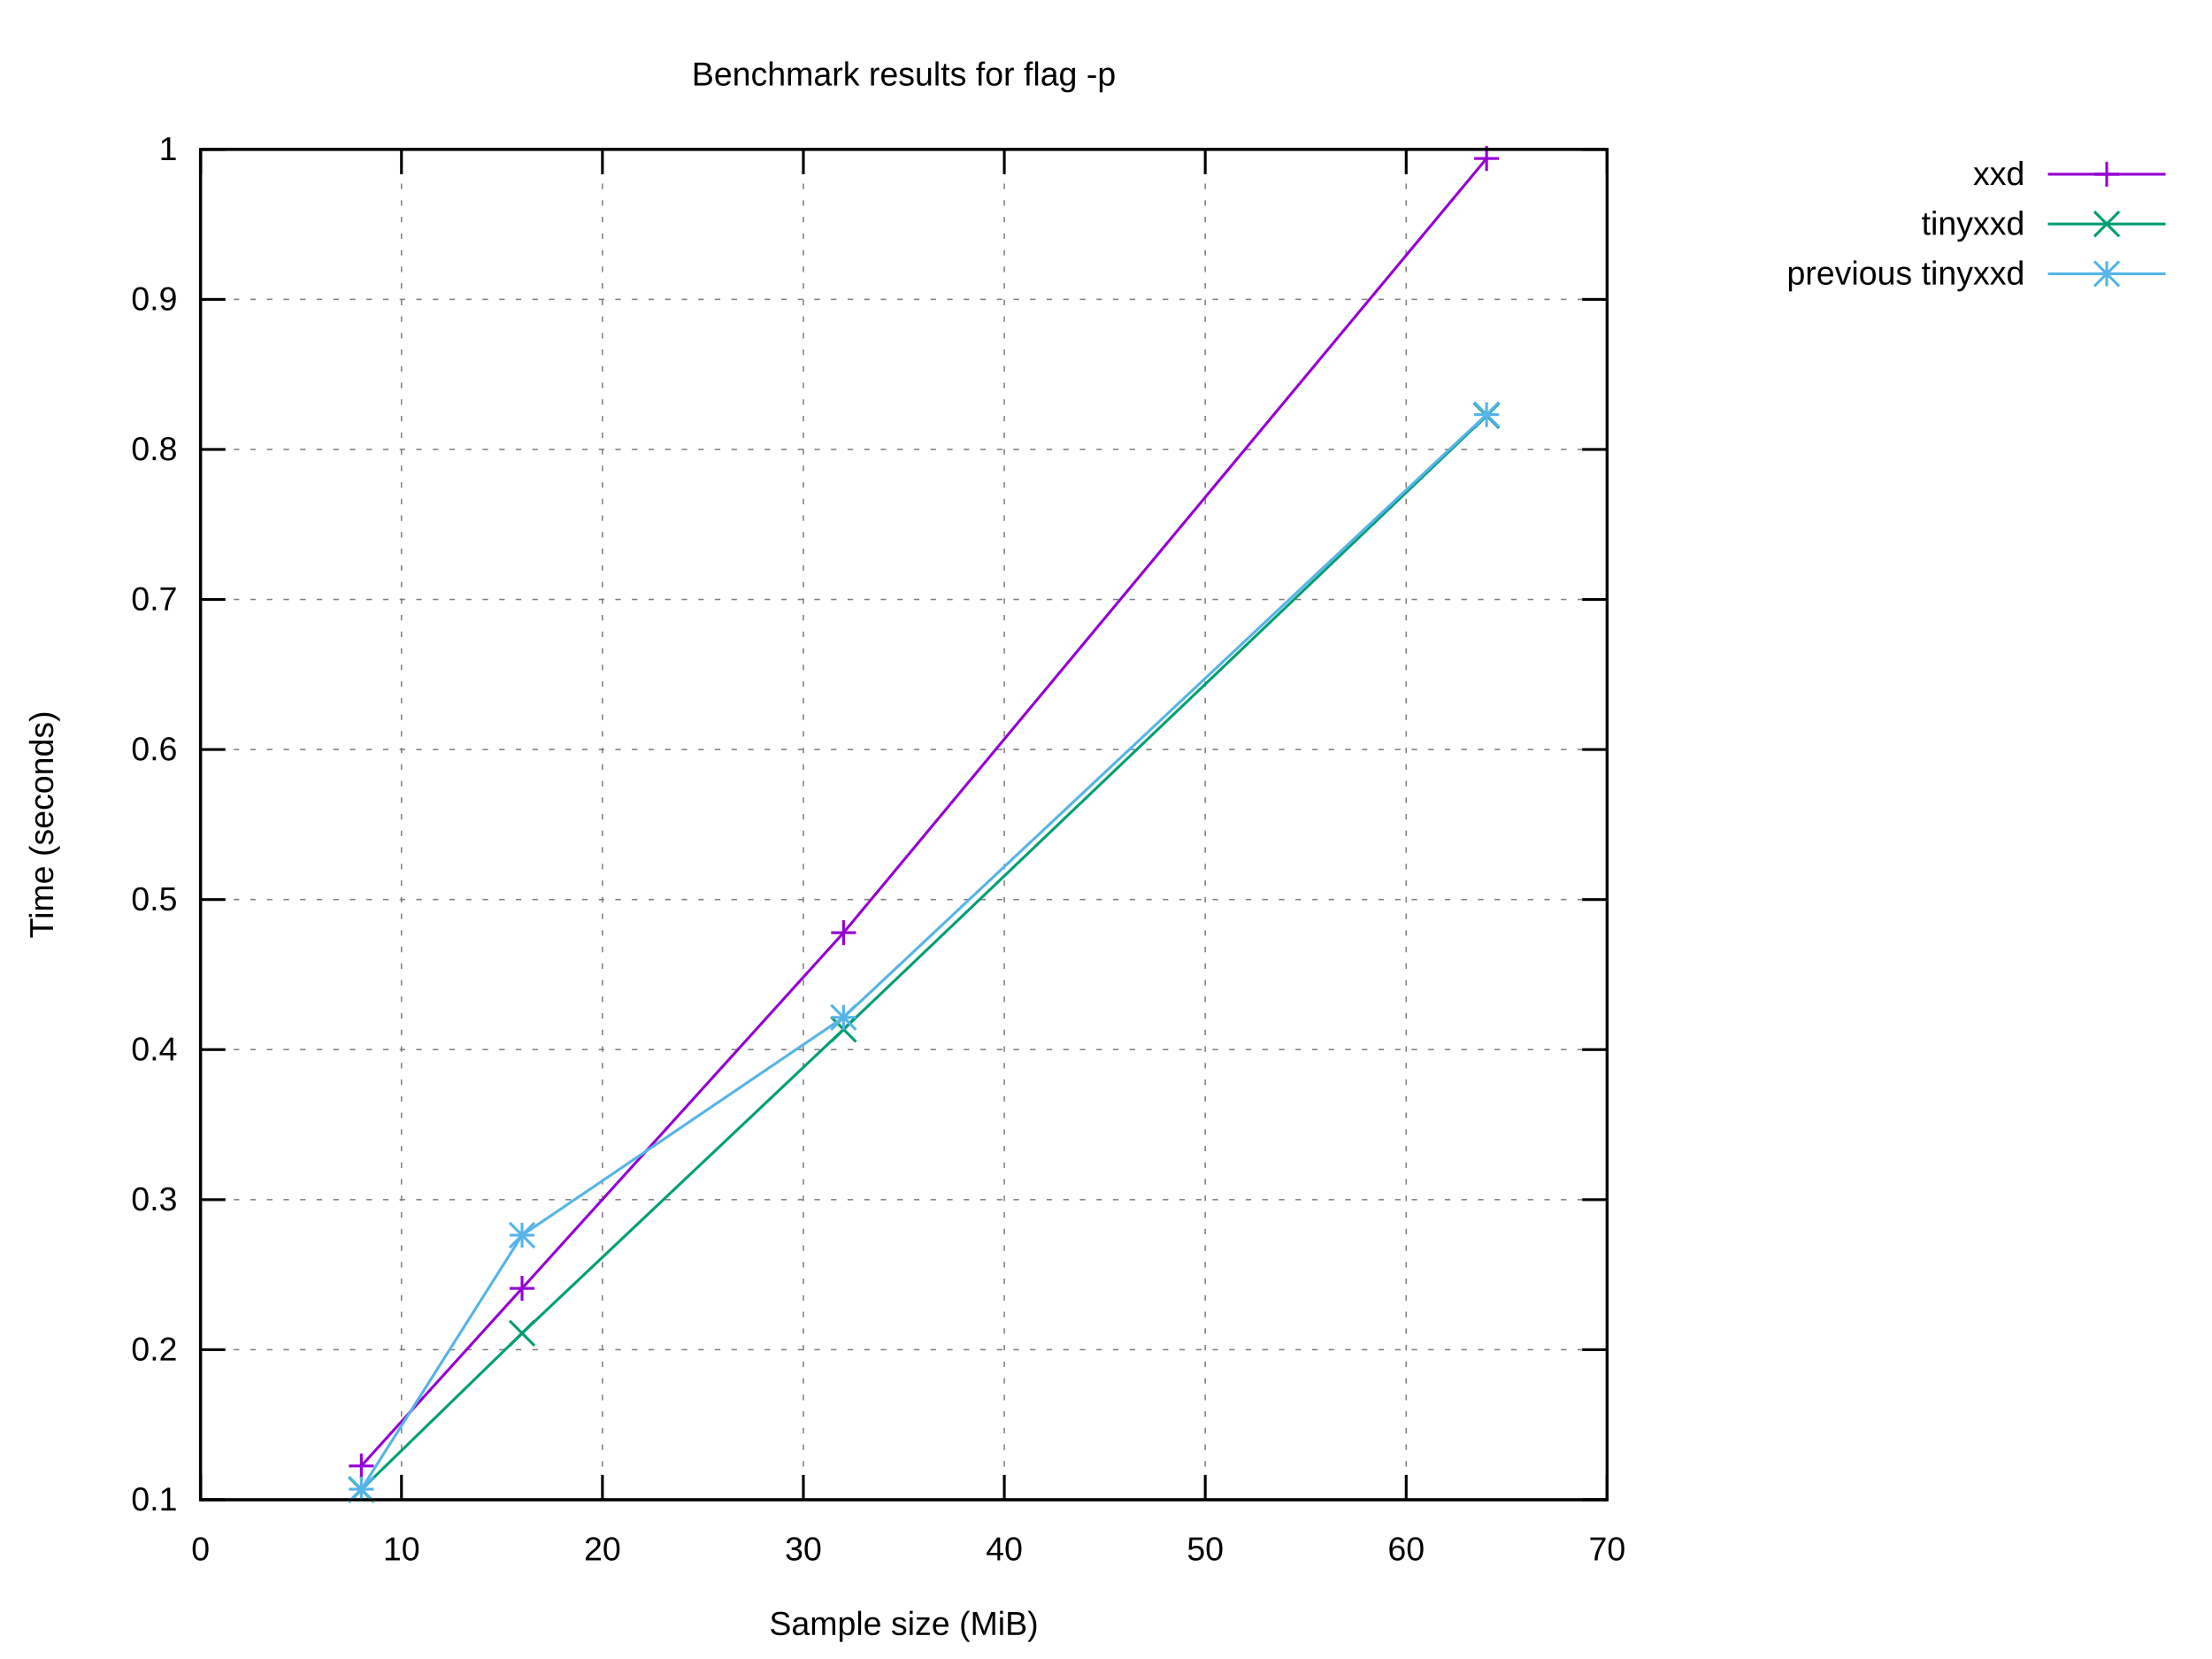
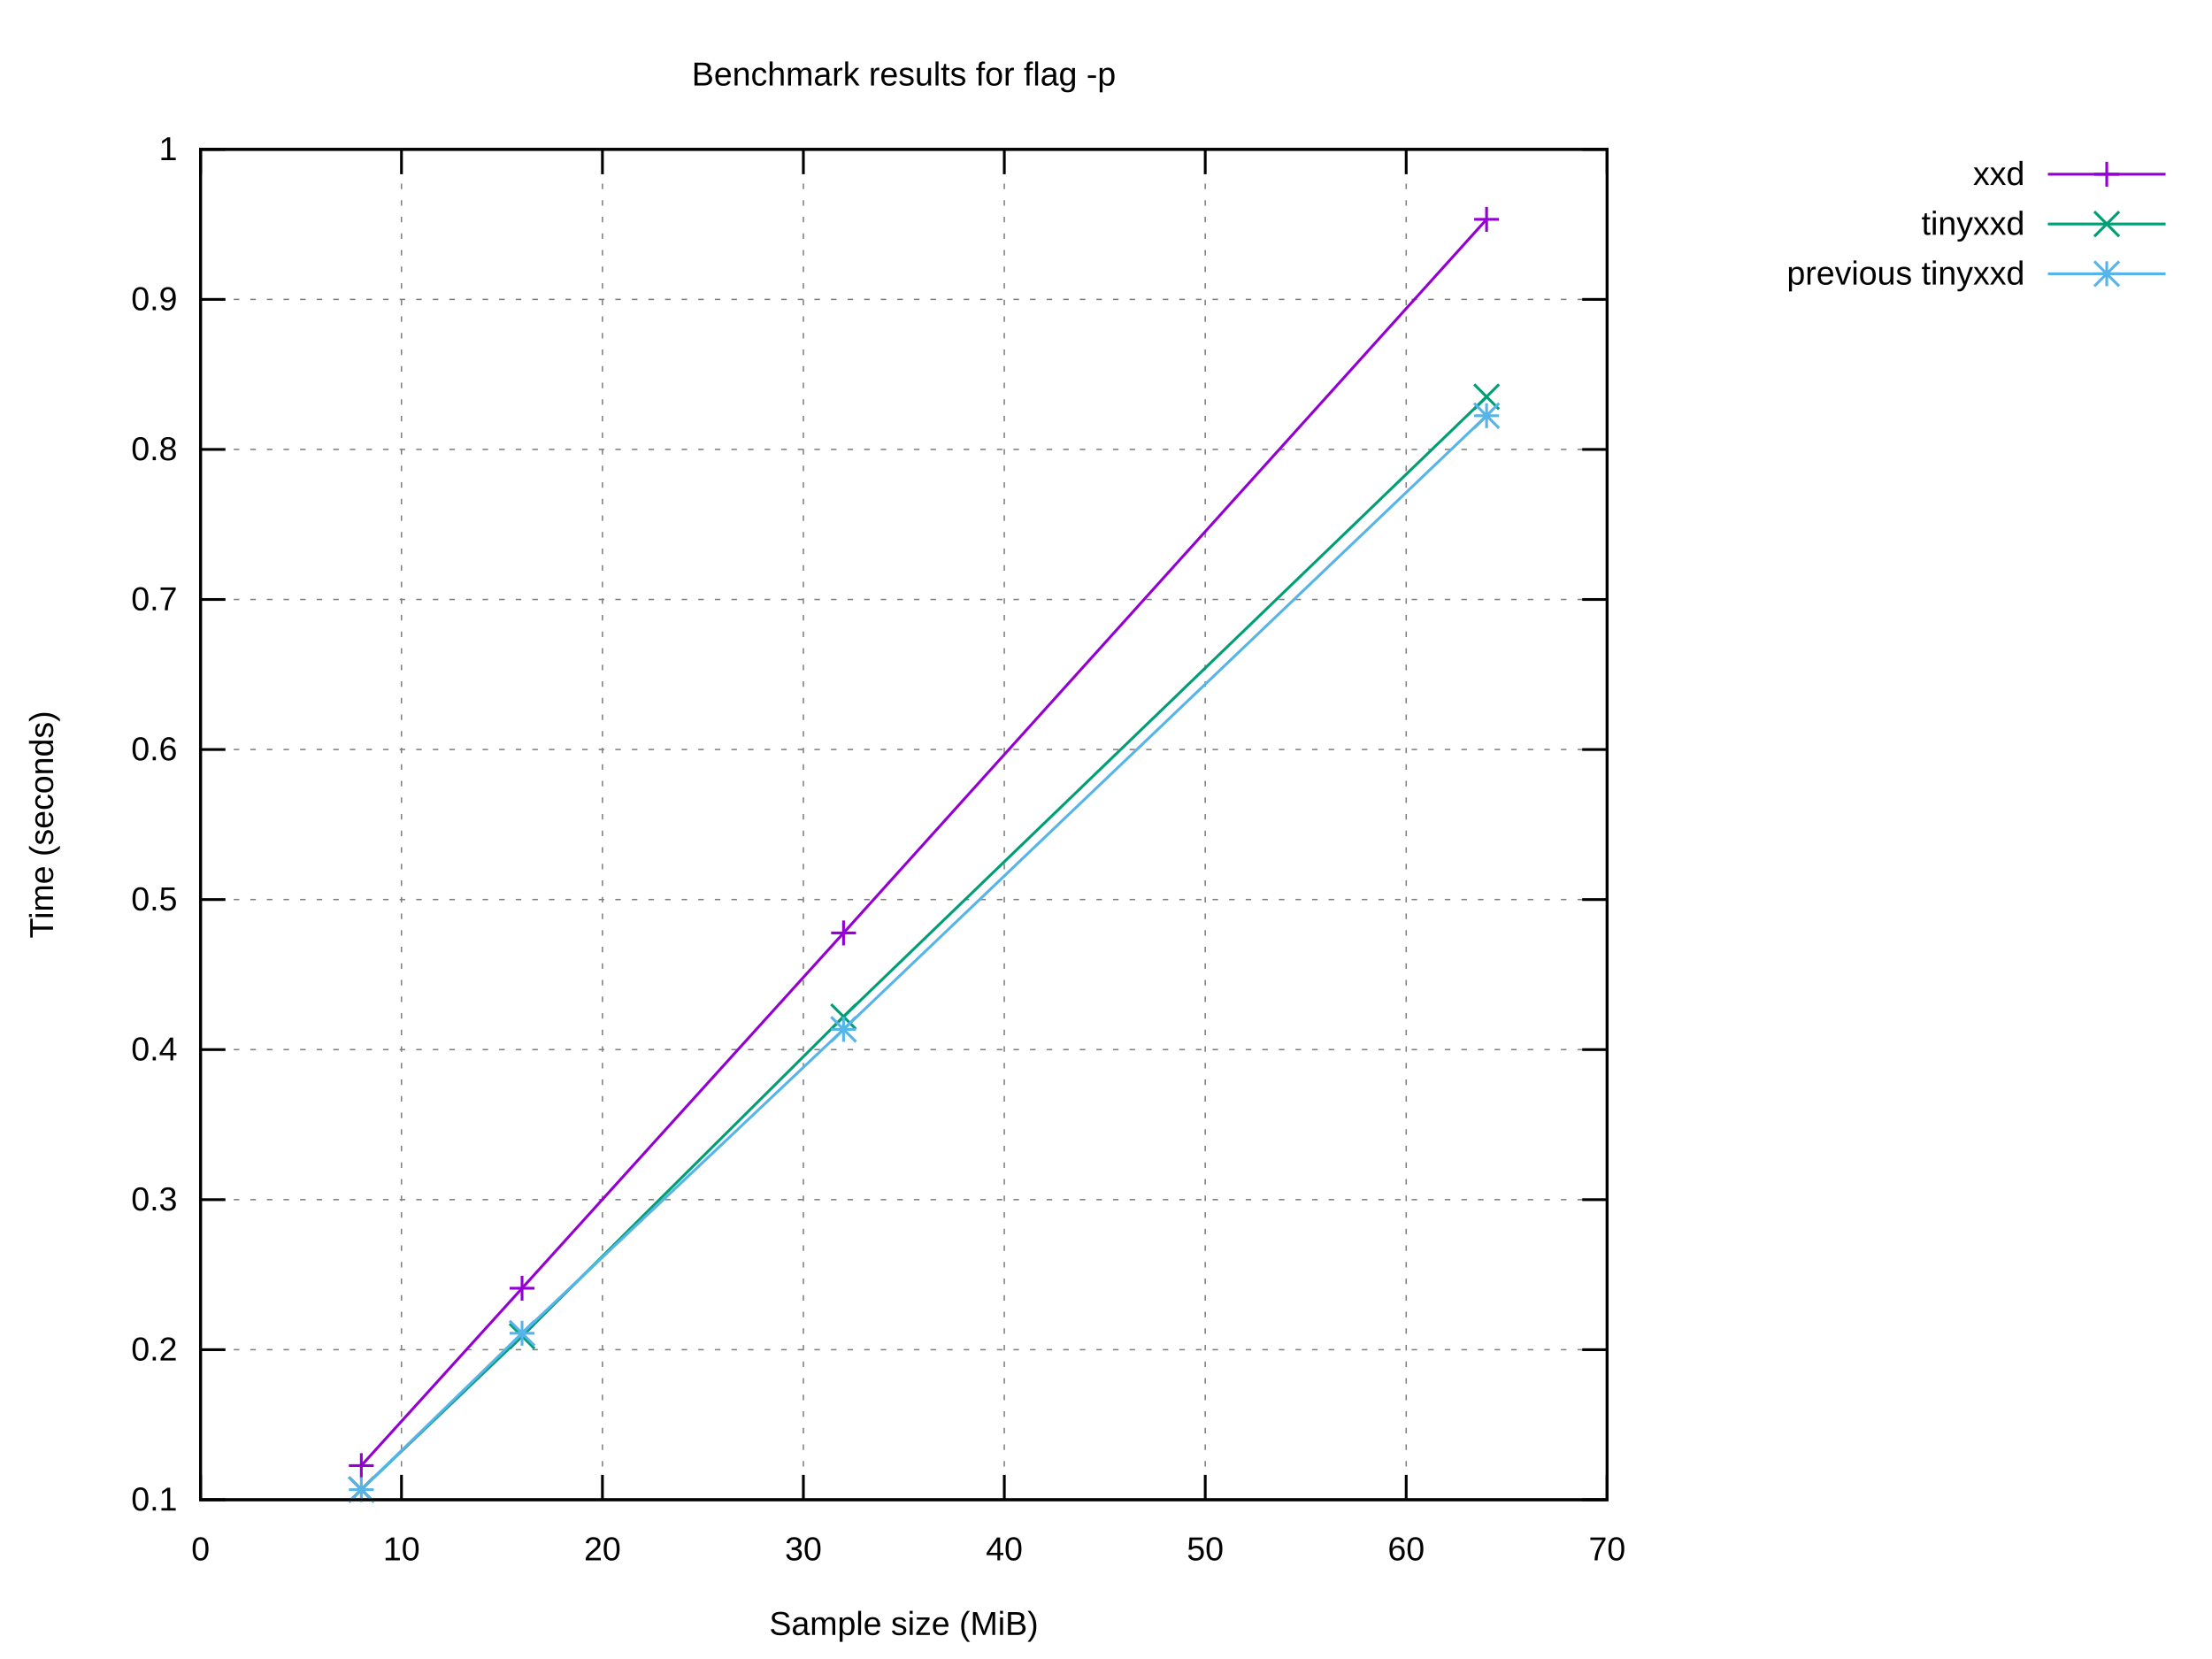
<svg xmlns="http://www.w3.org/2000/svg" xmlns:xlink="http://www.w3.org/1999/xlink" width="800" height="600" viewBox="0 0 800 600">
  <g id="gnuplot_canvas">
    <rect x="0" y="0" width="800" height="600" fill="#ffffff" />
    <defs>
      <circle id="gpDot" r="0.5" stroke-width="0.5" stroke="currentColor" />
      <path id="gpPt0" stroke-width="0.222" stroke="currentColor" d="M-1,0 h2 M0,-1 v2" />
      <path id="gpPt1" stroke-width="0.222" stroke="currentColor" d="M-1,-1 L1,1 M1,-1 L-1,1" />
      <path id="gpPt2" stroke-width="0.222" stroke="currentColor" d="M-1,0 L1,0 M0,-1 L0,1 M-1,-1 L1,1 M-1,1 L1,-1" />
      <rect id="gpPt3" stroke-width="0.222" stroke="currentColor" x="-1" y="-1" width="2" height="2" />
      <rect id="gpPt4" stroke-width="0.222" stroke="currentColor" fill="currentColor" x="-1" y="-1" width="2" height="2" />
      <circle id="gpPt5" stroke-width="0.222" stroke="currentColor" cx="0" cy="0" r="1" />
      <use xlink:href="#gpPt5" id="gpPt6" fill="currentColor" stroke="none" />
      <path id="gpPt7" stroke-width="0.222" stroke="currentColor" d="M0,-1.33 L-1.33,0.67 L1.33,0.67 z" />
      <use xlink:href="#gpPt7" id="gpPt8" fill="currentColor" stroke="none" />
      <use xlink:href="#gpPt7" id="gpPt9" stroke="currentColor" transform="rotate(180)" />
      <use xlink:href="#gpPt9" id="gpPt10" fill="currentColor" stroke="none" />
      <use xlink:href="#gpPt3" id="gpPt11" stroke="currentColor" transform="rotate(45)" />
      <use xlink:href="#gpPt11" id="gpPt12" fill="currentColor" stroke="none" />
      <path id="gpPt13" stroke-width="0.222" stroke="currentColor" d="M0,1.330 L1.265,0.411 L0.782,-1.067 L-0.782,-1.076 L-1.265,0.411 z" />
      <use xlink:href="#gpPt13" id="gpPt14" fill="currentColor" stroke="none" />
      <filter id="textbox" filterUnits="objectBoundingBox" x="0" y="0" height="1" width="1">
        <feFlood flood-color="#FFFFFF" flood-opacity="1" result="bgnd" />
        <feComposite in="SourceGraphic" in2="bgnd" operator="atop" />
      </filter>
      <filter id="greybox" filterUnits="objectBoundingBox" x="0" y="0" height="1" width="1">
        <feFlood flood-color="lightgrey" flood-opacity="1" result="grey" />
        <feComposite in="SourceGraphic" in2="grey" operator="atop" />
      </filter>
    </defs>
    <g fill="none" color="#FFFFFF" stroke="currentColor" stroke-width="1.00" stroke-linecap="butt" stroke-linejoin="miter">
</g>
    <g fill="none" color="black" stroke="currentColor" stroke-width="1.00" stroke-linecap="butt" stroke-linejoin="miter">
</g>
    <g fill="none" color="black" stroke="black" stroke-width="0.50" stroke-linecap="butt" stroke-linejoin="miter">
</g>
    <g fill="none" color="gray" stroke="currentColor" stroke-width="0.50" stroke-linecap="butt" stroke-linejoin="miter">
      <path stroke="gray" stroke-dasharray="2,4" class="gridline" d="M72.53,542.40 L581.24,542.40  " />
    </g>
    <g fill="none" color="gray" stroke="gray" stroke-width="1.00" stroke-linecap="butt" stroke-linejoin="miter">
</g>
    <g fill="none" color="black" stroke="currentColor" stroke-width="1.00" stroke-linecap="butt" stroke-linejoin="miter">
      <path stroke="black" d="M72.53,542.40 L81.53,542.40 M581.24,542.40 L572.24,542.40  " />
      <g transform="translate(64.14,546.30)" stroke="none" fill="black" font-family="Arial" font-size="12.00" text-anchor="end">
        <text>
          <tspan font-family="Arial"> 0.1</tspan>
        </text>
      </g>
    </g>
    <g fill="none" color="black" stroke="currentColor" stroke-width="1.00" stroke-linecap="butt" stroke-linejoin="miter">
</g>
    <g fill="none" color="black" stroke="black" stroke-width="0.50" stroke-linecap="butt" stroke-linejoin="miter">
</g>
    <g fill="none" color="gray" stroke="currentColor" stroke-width="0.50" stroke-linecap="butt" stroke-linejoin="miter">
      <path stroke="gray" stroke-dasharray="2,4" class="gridline" d="M72.53,488.13 L581.24,488.13  " />
    </g>
    <g fill="none" color="gray" stroke="gray" stroke-width="1.00" stroke-linecap="butt" stroke-linejoin="miter">
</g>
    <g fill="none" color="black" stroke="currentColor" stroke-width="1.00" stroke-linecap="butt" stroke-linejoin="miter">
      <path stroke="black" d="M72.53,488.13 L81.53,488.13 M581.24,488.13 L572.24,488.13  " />
      <g transform="translate(64.14,492.03)" stroke="none" fill="black" font-family="Arial" font-size="12.00" text-anchor="end">
        <text>
          <tspan font-family="Arial"> 0.2</tspan>
        </text>
      </g>
    </g>
    <g fill="none" color="black" stroke="currentColor" stroke-width="1.00" stroke-linecap="butt" stroke-linejoin="miter">
</g>
    <g fill="none" color="black" stroke="black" stroke-width="0.50" stroke-linecap="butt" stroke-linejoin="miter">
</g>
    <g fill="none" color="gray" stroke="currentColor" stroke-width="0.50" stroke-linecap="butt" stroke-linejoin="miter">
      <path stroke="gray" stroke-dasharray="2,4" class="gridline" d="M72.53,433.87 L581.24,433.87  " />
    </g>
    <g fill="none" color="gray" stroke="gray" stroke-width="1.00" stroke-linecap="butt" stroke-linejoin="miter">
</g>
    <g fill="none" color="black" stroke="currentColor" stroke-width="1.00" stroke-linecap="butt" stroke-linejoin="miter">
      <path stroke="black" d="M72.53,433.87 L81.53,433.87 M581.24,433.87 L572.24,433.87  " />
      <g transform="translate(64.14,437.77)" stroke="none" fill="black" font-family="Arial" font-size="12.00" text-anchor="end">
        <text>
          <tspan font-family="Arial"> 0.3</tspan>
        </text>
      </g>
    </g>
    <g fill="none" color="black" stroke="currentColor" stroke-width="1.00" stroke-linecap="butt" stroke-linejoin="miter">
</g>
    <g fill="none" color="black" stroke="black" stroke-width="0.50" stroke-linecap="butt" stroke-linejoin="miter">
</g>
    <g fill="none" color="gray" stroke="currentColor" stroke-width="0.50" stroke-linecap="butt" stroke-linejoin="miter">
      <path stroke="gray" stroke-dasharray="2,4" class="gridline" d="M72.53,379.60 L581.24,379.60  " />
    </g>
    <g fill="none" color="gray" stroke="gray" stroke-width="1.00" stroke-linecap="butt" stroke-linejoin="miter">
</g>
    <g fill="none" color="black" stroke="currentColor" stroke-width="1.00" stroke-linecap="butt" stroke-linejoin="miter">
      <path stroke="black" d="M72.53,379.60 L81.53,379.60 M581.24,379.60 L572.24,379.60  " />
      <g transform="translate(64.14,383.50)" stroke="none" fill="black" font-family="Arial" font-size="12.00" text-anchor="end">
        <text>
          <tspan font-family="Arial"> 0.4</tspan>
        </text>
      </g>
    </g>
    <g fill="none" color="black" stroke="currentColor" stroke-width="1.00" stroke-linecap="butt" stroke-linejoin="miter">
</g>
    <g fill="none" color="black" stroke="black" stroke-width="0.50" stroke-linecap="butt" stroke-linejoin="miter">
</g>
    <g fill="none" color="gray" stroke="currentColor" stroke-width="0.50" stroke-linecap="butt" stroke-linejoin="miter">
      <path stroke="gray" stroke-dasharray="2,4" class="gridline" d="M72.53,325.34 L581.24,325.34  " />
    </g>
    <g fill="none" color="gray" stroke="gray" stroke-width="1.00" stroke-linecap="butt" stroke-linejoin="miter">
</g>
    <g fill="none" color="black" stroke="currentColor" stroke-width="1.00" stroke-linecap="butt" stroke-linejoin="miter">
      <path stroke="black" d="M72.53,325.34 L81.53,325.34 M581.24,325.34 L572.24,325.34  " />
      <g transform="translate(64.14,329.24)" stroke="none" fill="black" font-family="Arial" font-size="12.00" text-anchor="end">
        <text>
          <tspan font-family="Arial"> 0.5</tspan>
        </text>
      </g>
    </g>
    <g fill="none" color="black" stroke="currentColor" stroke-width="1.00" stroke-linecap="butt" stroke-linejoin="miter">
</g>
    <g fill="none" color="black" stroke="black" stroke-width="0.50" stroke-linecap="butt" stroke-linejoin="miter">
</g>
    <g fill="none" color="gray" stroke="currentColor" stroke-width="0.50" stroke-linecap="butt" stroke-linejoin="miter">
      <path stroke="gray" stroke-dasharray="2,4" class="gridline" d="M72.53,271.07 L581.24,271.07  " />
    </g>
    <g fill="none" color="gray" stroke="gray" stroke-width="1.00" stroke-linecap="butt" stroke-linejoin="miter">
</g>
    <g fill="none" color="black" stroke="currentColor" stroke-width="1.00" stroke-linecap="butt" stroke-linejoin="miter">
      <path stroke="black" d="M72.53,271.07 L81.53,271.07 M581.24,271.07 L572.24,271.07  " />
      <g transform="translate(64.14,274.97)" stroke="none" fill="black" font-family="Arial" font-size="12.00" text-anchor="end">
        <text>
          <tspan font-family="Arial"> 0.6</tspan>
        </text>
      </g>
    </g>
    <g fill="none" color="black" stroke="currentColor" stroke-width="1.00" stroke-linecap="butt" stroke-linejoin="miter">
</g>
    <g fill="none" color="black" stroke="black" stroke-width="0.50" stroke-linecap="butt" stroke-linejoin="miter">
</g>
    <g fill="none" color="gray" stroke="currentColor" stroke-width="0.50" stroke-linecap="butt" stroke-linejoin="miter">
      <path stroke="gray" stroke-dasharray="2,4" class="gridline" d="M72.53,216.81 L581.24,216.81  " />
    </g>
    <g fill="none" color="gray" stroke="gray" stroke-width="1.00" stroke-linecap="butt" stroke-linejoin="miter">
</g>
    <g fill="none" color="black" stroke="currentColor" stroke-width="1.00" stroke-linecap="butt" stroke-linejoin="miter">
      <path stroke="black" d="M72.53,216.81 L81.53,216.81 M581.24,216.81 L572.24,216.81  " />
      <g transform="translate(64.14,220.71)" stroke="none" fill="black" font-family="Arial" font-size="12.00" text-anchor="end">
        <text>
          <tspan font-family="Arial"> 0.7</tspan>
        </text>
      </g>
    </g>
    <g fill="none" color="black" stroke="currentColor" stroke-width="1.00" stroke-linecap="butt" stroke-linejoin="miter">
</g>
    <g fill="none" color="black" stroke="black" stroke-width="0.50" stroke-linecap="butt" stroke-linejoin="miter">
</g>
    <g fill="none" color="gray" stroke="currentColor" stroke-width="0.50" stroke-linecap="butt" stroke-linejoin="miter">
      <path stroke="gray" stroke-dasharray="2,4" class="gridline" d="M72.53,162.54 L581.24,162.54  " />
    </g>
    <g fill="none" color="gray" stroke="gray" stroke-width="1.00" stroke-linecap="butt" stroke-linejoin="miter">
</g>
    <g fill="none" color="black" stroke="currentColor" stroke-width="1.00" stroke-linecap="butt" stroke-linejoin="miter">
      <path stroke="black" d="M72.53,162.54 L81.53,162.54 M581.24,162.54 L572.24,162.54  " />
      <g transform="translate(64.14,166.44)" stroke="none" fill="black" font-family="Arial" font-size="12.00" text-anchor="end">
        <text>
          <tspan font-family="Arial"> 0.8</tspan>
        </text>
      </g>
    </g>
    <g fill="none" color="black" stroke="currentColor" stroke-width="1.00" stroke-linecap="butt" stroke-linejoin="miter">
</g>
    <g fill="none" color="black" stroke="black" stroke-width="0.50" stroke-linecap="butt" stroke-linejoin="miter">
</g>
    <g fill="none" color="gray" stroke="currentColor" stroke-width="0.50" stroke-linecap="butt" stroke-linejoin="miter">
      <path stroke="gray" stroke-dasharray="2,4" class="gridline" d="M72.53,108.28 L581.24,108.28  " />
    </g>
    <g fill="none" color="gray" stroke="gray" stroke-width="1.00" stroke-linecap="butt" stroke-linejoin="miter">
</g>
    <g fill="none" color="black" stroke="currentColor" stroke-width="1.00" stroke-linecap="butt" stroke-linejoin="miter">
      <path stroke="black" d="M72.53,108.28 L81.53,108.28 M581.24,108.28 L572.24,108.28  " />
      <g transform="translate(64.14,112.18)" stroke="none" fill="black" font-family="Arial" font-size="12.00" text-anchor="end">
        <text>
          <tspan font-family="Arial"> 0.9</tspan>
        </text>
      </g>
    </g>
    <g fill="none" color="black" stroke="currentColor" stroke-width="1.00" stroke-linecap="butt" stroke-linejoin="miter">
</g>
    <g fill="none" color="black" stroke="black" stroke-width="0.50" stroke-linecap="butt" stroke-linejoin="miter">
</g>
    <g fill="none" color="gray" stroke="currentColor" stroke-width="0.50" stroke-linecap="butt" stroke-linejoin="miter">
      <path stroke="gray" stroke-dasharray="2,4" class="gridline" d="M72.53,54.01 L581.24,54.01  " />
    </g>
    <g fill="none" color="gray" stroke="gray" stroke-width="1.00" stroke-linecap="butt" stroke-linejoin="miter">
</g>
    <g fill="none" color="black" stroke="currentColor" stroke-width="1.00" stroke-linecap="butt" stroke-linejoin="miter">
      <path stroke="black" d="M72.53,54.01 L81.53,54.01 M581.24,54.01 L572.24,54.01  " />
      <g transform="translate(64.14,57.91)" stroke="none" fill="black" font-family="Arial" font-size="12.00" text-anchor="end">
        <text>
          <tspan font-family="Arial"> 1</tspan>
        </text>
      </g>
    </g>
    <g fill="none" color="black" stroke="currentColor" stroke-width="1.00" stroke-linecap="butt" stroke-linejoin="miter">
</g>
    <g fill="none" color="black" stroke="black" stroke-width="0.50" stroke-linecap="butt" stroke-linejoin="miter">
</g>
    <g fill="none" color="gray" stroke="currentColor" stroke-width="0.50" stroke-linecap="butt" stroke-linejoin="miter">
      <path stroke="gray" stroke-dasharray="2,4" class="gridline" d="M72.53,542.40 L72.53,54.01  " />
    </g>
    <g fill="none" color="gray" stroke="gray" stroke-width="1.00" stroke-linecap="butt" stroke-linejoin="miter">
</g>
    <g fill="none" color="black" stroke="currentColor" stroke-width="1.00" stroke-linecap="butt" stroke-linejoin="miter">
      <path stroke="black" d="M72.53,542.40 L72.53,533.40 M72.53,54.01 L72.53,63.01  " />
      <g transform="translate(72.53,564.30)" stroke="none" fill="black" font-family="Arial" font-size="12.00" text-anchor="middle">
        <text>
          <tspan font-family="Arial"> 0</tspan>
        </text>
      </g>
    </g>
    <g fill="none" color="black" stroke="currentColor" stroke-width="1.00" stroke-linecap="butt" stroke-linejoin="miter">
</g>
    <g fill="none" color="black" stroke="black" stroke-width="0.50" stroke-linecap="butt" stroke-linejoin="miter">
</g>
    <g fill="none" color="gray" stroke="currentColor" stroke-width="0.50" stroke-linecap="butt" stroke-linejoin="miter">
      <path stroke="gray" stroke-dasharray="2,4" class="gridline" d="M145.20,542.40 L145.20,54.01  " />
    </g>
    <g fill="none" color="gray" stroke="gray" stroke-width="1.00" stroke-linecap="butt" stroke-linejoin="miter">
</g>
    <g fill="none" color="black" stroke="currentColor" stroke-width="1.00" stroke-linecap="butt" stroke-linejoin="miter">
      <path stroke="black" d="M145.20,542.40 L145.20,533.40 M145.20,54.01 L145.20,63.01  " />
      <g transform="translate(145.20,564.30)" stroke="none" fill="black" font-family="Arial" font-size="12.00" text-anchor="middle">
        <text>
          <tspan font-family="Arial"> 10</tspan>
        </text>
      </g>
    </g>
    <g fill="none" color="black" stroke="currentColor" stroke-width="1.00" stroke-linecap="butt" stroke-linejoin="miter">
</g>
    <g fill="none" color="black" stroke="black" stroke-width="0.50" stroke-linecap="butt" stroke-linejoin="miter">
</g>
    <g fill="none" color="gray" stroke="currentColor" stroke-width="0.50" stroke-linecap="butt" stroke-linejoin="miter">
      <path stroke="gray" stroke-dasharray="2,4" class="gridline" d="M217.88,542.40 L217.88,54.01  " />
    </g>
    <g fill="none" color="gray" stroke="gray" stroke-width="1.00" stroke-linecap="butt" stroke-linejoin="miter">
</g>
    <g fill="none" color="black" stroke="currentColor" stroke-width="1.00" stroke-linecap="butt" stroke-linejoin="miter">
      <path stroke="black" d="M217.88,542.40 L217.88,533.40 M217.88,54.01 L217.88,63.01  " />
      <g transform="translate(217.88,564.30)" stroke="none" fill="black" font-family="Arial" font-size="12.00" text-anchor="middle">
        <text>
          <tspan font-family="Arial"> 20</tspan>
        </text>
      </g>
    </g>
    <g fill="none" color="black" stroke="currentColor" stroke-width="1.00" stroke-linecap="butt" stroke-linejoin="miter">
</g>
    <g fill="none" color="black" stroke="black" stroke-width="0.50" stroke-linecap="butt" stroke-linejoin="miter">
</g>
    <g fill="none" color="gray" stroke="currentColor" stroke-width="0.50" stroke-linecap="butt" stroke-linejoin="miter">
      <path stroke="gray" stroke-dasharray="2,4" class="gridline" d="M290.55,542.40 L290.55,54.01  " />
    </g>
    <g fill="none" color="gray" stroke="gray" stroke-width="1.00" stroke-linecap="butt" stroke-linejoin="miter">
</g>
    <g fill="none" color="black" stroke="currentColor" stroke-width="1.00" stroke-linecap="butt" stroke-linejoin="miter">
      <path stroke="black" d="M290.55,542.40 L290.55,533.40 M290.55,54.01 L290.55,63.01  " />
      <g transform="translate(290.55,564.30)" stroke="none" fill="black" font-family="Arial" font-size="12.00" text-anchor="middle">
        <text>
          <tspan font-family="Arial"> 30</tspan>
        </text>
      </g>
    </g>
    <g fill="none" color="black" stroke="currentColor" stroke-width="1.00" stroke-linecap="butt" stroke-linejoin="miter">
</g>
    <g fill="none" color="black" stroke="black" stroke-width="0.50" stroke-linecap="butt" stroke-linejoin="miter">
</g>
    <g fill="none" color="gray" stroke="currentColor" stroke-width="0.50" stroke-linecap="butt" stroke-linejoin="miter">
      <path stroke="gray" stroke-dasharray="2,4" class="gridline" d="M363.22,542.40 L363.22,54.01  " />
    </g>
    <g fill="none" color="gray" stroke="gray" stroke-width="1.00" stroke-linecap="butt" stroke-linejoin="miter">
</g>
    <g fill="none" color="black" stroke="currentColor" stroke-width="1.00" stroke-linecap="butt" stroke-linejoin="miter">
      <path stroke="black" d="M363.22,542.40 L363.22,533.40 M363.22,54.01 L363.22,63.01  " />
      <g transform="translate(363.22,564.30)" stroke="none" fill="black" font-family="Arial" font-size="12.00" text-anchor="middle">
        <text>
          <tspan font-family="Arial"> 40</tspan>
        </text>
      </g>
    </g>
    <g fill="none" color="black" stroke="currentColor" stroke-width="1.00" stroke-linecap="butt" stroke-linejoin="miter">
</g>
    <g fill="none" color="black" stroke="black" stroke-width="0.50" stroke-linecap="butt" stroke-linejoin="miter">
</g>
    <g fill="none" color="gray" stroke="currentColor" stroke-width="0.50" stroke-linecap="butt" stroke-linejoin="miter">
      <path stroke="gray" stroke-dasharray="2,4" class="gridline" d="M435.89,542.40 L435.89,54.01  " />
    </g>
    <g fill="none" color="gray" stroke="gray" stroke-width="1.00" stroke-linecap="butt" stroke-linejoin="miter">
</g>
    <g fill="none" color="black" stroke="currentColor" stroke-width="1.00" stroke-linecap="butt" stroke-linejoin="miter">
      <path stroke="black" d="M435.89,542.40 L435.89,533.40 M435.89,54.01 L435.89,63.01  " />
      <g transform="translate(435.89,564.30)" stroke="none" fill="black" font-family="Arial" font-size="12.00" text-anchor="middle">
        <text>
          <tspan font-family="Arial"> 50</tspan>
        </text>
      </g>
    </g>
    <g fill="none" color="black" stroke="currentColor" stroke-width="1.00" stroke-linecap="butt" stroke-linejoin="miter">
</g>
    <g fill="none" color="black" stroke="black" stroke-width="0.50" stroke-linecap="butt" stroke-linejoin="miter">
</g>
    <g fill="none" color="gray" stroke="currentColor" stroke-width="0.50" stroke-linecap="butt" stroke-linejoin="miter">
      <path stroke="gray" stroke-dasharray="2,4" class="gridline" d="M508.57,542.40 L508.57,54.01  " />
    </g>
    <g fill="none" color="gray" stroke="gray" stroke-width="1.00" stroke-linecap="butt" stroke-linejoin="miter">
</g>
    <g fill="none" color="black" stroke="currentColor" stroke-width="1.00" stroke-linecap="butt" stroke-linejoin="miter">
      <path stroke="black" d="M508.57,542.40 L508.57,533.40 M508.57,54.01 L508.57,63.01  " />
      <g transform="translate(508.57,564.30)" stroke="none" fill="black" font-family="Arial" font-size="12.00" text-anchor="middle">
        <text>
          <tspan font-family="Arial"> 60</tspan>
        </text>
      </g>
    </g>
    <g fill="none" color="black" stroke="currentColor" stroke-width="1.00" stroke-linecap="butt" stroke-linejoin="miter">
</g>
    <g fill="none" color="black" stroke="black" stroke-width="0.50" stroke-linecap="butt" stroke-linejoin="miter">
</g>
    <g fill="none" color="gray" stroke="currentColor" stroke-width="0.50" stroke-linecap="butt" stroke-linejoin="miter">
      <path stroke="gray" stroke-dasharray="2,4" class="gridline" d="M581.24,542.40 L581.24,54.01  " />
    </g>
    <g fill="none" color="gray" stroke="gray" stroke-width="1.00" stroke-linecap="butt" stroke-linejoin="miter">
</g>
    <g fill="none" color="black" stroke="currentColor" stroke-width="1.00" stroke-linecap="butt" stroke-linejoin="miter">
      <path stroke="black" d="M581.24,542.40 L581.24,533.40 M581.24,54.01 L581.24,63.01  " />
      <g transform="translate(581.24,564.30)" stroke="none" fill="black" font-family="Arial" font-size="12.00" text-anchor="middle">
        <text>
          <tspan font-family="Arial"> 70</tspan>
        </text>
      </g>
    </g>
    <g fill="none" color="black" stroke="currentColor" stroke-width="1.00" stroke-linecap="butt" stroke-linejoin="miter">
</g>
    <g fill="none" color="black" stroke="currentColor" stroke-width="1.00" stroke-linecap="butt" stroke-linejoin="miter">
      <path stroke="black" d="M72.53,54.01 L72.53,542.40 L581.24,542.40 L581.24,54.01 L72.53,54.01 Z  " />
    </g>
    <g fill="none" color="black" stroke="currentColor" stroke-width="1.00" stroke-linecap="butt" stroke-linejoin="miter">
</g>
    <g id="gnuplot_plot_1">
      <g fill="none" color="black" stroke="currentColor" stroke-width="1.00" stroke-linecap="butt" stroke-linejoin="miter">
        <g transform="translate(732.26,66.91)" stroke="none" fill="black" font-family="Arial" font-size="12.00" text-anchor="end">
          <text>
            <tspan font-family="Arial">xxd</tspan>
          </text>
        </g>
      </g>
      <g fill="none" color="black" stroke="currentColor" stroke-width="1.00" stroke-linecap="butt" stroke-linejoin="miter">
-         <path stroke="rgb(148,   0, 211)" d="M740.65,63.01 L783.21,63.01 M537.64,57.32 L305.08,337.32 L188.81,465.96 L130.67,530.18  " />
-         <use xlink:href="#gpPt0" transform="translate(537.64,57.32) scale(4.50)" color="rgb(148,   0, 211)" />
-         <use xlink:href="#gpPt0" transform="translate(305.08,337.32) scale(4.50)" color="rgb(148,   0, 211)" />
-         <use xlink:href="#gpPt0" transform="translate(188.81,465.96) scale(4.50)" color="rgb(148,   0, 211)" />
-         <use xlink:href="#gpPt0" transform="translate(130.67,530.18) scale(4.50)" color="rgb(148,   0, 211)" />
+         <path stroke="rgb(148,   0, 211)" d="M740.65,63.01 L783.21,63.01 M537.64,79.33 L305.08,337.41 L188.81,465.91 L130.67,530.06  " />
+         <use xlink:href="#gpPt0" transform="translate(537.64,79.33) scale(4.50)" color="rgb(148,   0, 211)" />
+         <use xlink:href="#gpPt0" transform="translate(305.08,337.41) scale(4.50)" color="rgb(148,   0, 211)" />
+         <use xlink:href="#gpPt0" transform="translate(188.81,465.91) scale(4.50)" color="rgb(148,   0, 211)" />
+         <use xlink:href="#gpPt0" transform="translate(130.67,530.06) scale(4.50)" color="rgb(148,   0, 211)" />
        <use xlink:href="#gpPt0" transform="translate(761.93,63.01) scale(4.50)" color="rgb(148,   0, 211)" />
      </g>
    </g>
    <g id="gnuplot_plot_2">
      <g fill="none" color="black" stroke="currentColor" stroke-width="1.00" stroke-linecap="butt" stroke-linejoin="miter">
        <g transform="translate(732.26,84.91)" stroke="none" fill="black" font-family="Arial" font-size="12.00" text-anchor="end">
          <text>
            <tspan font-family="Arial">tinyxxd</tspan>
          </text>
        </g>
      </g>
      <g fill="none" color="black" stroke="currentColor" stroke-width="1.00" stroke-linecap="butt" stroke-linejoin="miter">
-         <path stroke="rgb(  0, 158, 115)" d="M740.65,81.01 L783.21,81.01 M537.64,150.34 L305.08,372.28 L188.81,482.18 L130.67,538.76  " />
-         <use xlink:href="#gpPt1" transform="translate(537.64,150.34) scale(4.50)" color="rgb(  0, 158, 115)" />
-         <use xlink:href="#gpPt1" transform="translate(305.08,372.28) scale(4.50)" color="rgb(  0, 158, 115)" />
-         <use xlink:href="#gpPt1" transform="translate(188.81,482.18) scale(4.50)" color="rgb(  0, 158, 115)" />
-         <use xlink:href="#gpPt1" transform="translate(130.67,538.76) scale(4.50)" color="rgb(  0, 158, 115)" />
+         <path stroke="rgb(  0, 158, 115)" d="M740.65,81.01 L783.21,81.01 M537.64,143.50 L305.08,367.70 L188.81,483.24 L130.67,538.70  " />
+         <use xlink:href="#gpPt1" transform="translate(537.64,143.50) scale(4.50)" color="rgb(  0, 158, 115)" />
+         <use xlink:href="#gpPt1" transform="translate(305.08,367.70) scale(4.50)" color="rgb(  0, 158, 115)" />
+         <use xlink:href="#gpPt1" transform="translate(188.81,483.24) scale(4.50)" color="rgb(  0, 158, 115)" />
+         <use xlink:href="#gpPt1" transform="translate(130.67,538.70) scale(4.50)" color="rgb(  0, 158, 115)" />
        <use xlink:href="#gpPt1" transform="translate(761.93,81.01) scale(4.50)" color="rgb(  0, 158, 115)" />
      </g>
    </g>
    <g id="gnuplot_plot_3">
      <g fill="none" color="black" stroke="currentColor" stroke-width="1.00" stroke-linecap="butt" stroke-linejoin="miter">
        <g transform="translate(732.26,102.91)" stroke="none" fill="black" font-family="Arial" font-size="12.00" text-anchor="end">
          <text>
            <tspan font-family="Arial">previous tinyxxd</tspan>
          </text>
        </g>
      </g>
      <g fill="none" color="black" stroke="currentColor" stroke-width="1.00" stroke-linecap="butt" stroke-linejoin="miter">
-         <path stroke="rgb( 86, 180, 233)" d="M740.65,99.01 L783.21,99.01 M537.64,149.95 L305.08,367.94 L188.81,446.73 L130.67,538.59  " />
-         <use xlink:href="#gpPt2" transform="translate(537.64,149.95) scale(4.50)" color="rgb( 86, 180, 233)" />
-         <use xlink:href="#gpPt2" transform="translate(305.08,367.94) scale(4.50)" color="rgb( 86, 180, 233)" />
-         <use xlink:href="#gpPt2" transform="translate(188.81,446.73) scale(4.50)" color="rgb( 86, 180, 233)" />
-         <use xlink:href="#gpPt2" transform="translate(130.67,538.59) scale(4.50)" color="rgb( 86, 180, 233)" />
+         <path stroke="rgb( 86, 180, 233)" d="M740.65,99.01 L783.21,99.01 M537.64,150.34 L305.08,372.28 L188.81,482.18 L130.67,538.76  " />
+         <use xlink:href="#gpPt2" transform="translate(537.64,150.34) scale(4.50)" color="rgb( 86, 180, 233)" />
+         <use xlink:href="#gpPt2" transform="translate(305.08,372.28) scale(4.50)" color="rgb( 86, 180, 233)" />
+         <use xlink:href="#gpPt2" transform="translate(188.81,482.18) scale(4.50)" color="rgb( 86, 180, 233)" />
+         <use xlink:href="#gpPt2" transform="translate(130.67,538.76) scale(4.50)" color="rgb( 86, 180, 233)" />
        <use xlink:href="#gpPt2" transform="translate(761.93,99.01) scale(4.50)" color="rgb( 86, 180, 233)" />
      </g>
    </g>
    <g fill="none" color="#FFFFFF" stroke="rgb( 86, 180, 233)" stroke-width="2.00" stroke-linecap="butt" stroke-linejoin="miter">
</g>
    <g fill="none" color="black" stroke="currentColor" stroke-width="2.00" stroke-linecap="butt" stroke-linejoin="miter">
</g>
    <g fill="none" color="black" stroke="black" stroke-width="1.00" stroke-linecap="butt" stroke-linejoin="miter">
</g>
    <g fill="none" color="black" stroke="currentColor" stroke-width="1.00" stroke-linecap="butt" stroke-linejoin="miter">
      <path stroke="black" d="M72.53,54.01 L72.53,542.40 L581.24,542.40 L581.24,54.01 L72.53,54.01 Z  " />
      <g transform="translate(19.18,298.21) rotate(270.00)" stroke="none" fill="black" font-family="Arial" font-size="12.00" text-anchor="middle">
        <text>
          <tspan font-family="Arial">Time (seconds)</tspan>
        </text>
      </g>
    </g>
    <g fill="none" color="black" stroke="currentColor" stroke-width="1.00" stroke-linecap="butt" stroke-linejoin="miter">
      <g transform="translate(326.88,591.30)" stroke="none" fill="black" font-family="Arial" font-size="12.00" text-anchor="middle">
        <text>
          <tspan font-family="Arial">Sample size (MiB)</tspan>
        </text>
      </g>
    </g>
    <g fill="none" color="black" stroke="currentColor" stroke-width="1.00" stroke-linecap="butt" stroke-linejoin="miter">
</g>
    <g fill="none" color="black" stroke="currentColor" stroke-width="1.00" stroke-linecap="butt" stroke-linejoin="miter">
      <g transform="translate(326.88,30.91)" stroke="none" fill="black" font-family="Arial" font-size="12.00" text-anchor="middle">
        <text>
          <tspan font-family="Arial">Benchmark results for flag -p</tspan>
        </text>
      </g>
    </g>
    <g fill="none" color="black" stroke="currentColor" stroke-width="1.00" stroke-linecap="butt" stroke-linejoin="miter">
</g>
  </g>
</svg>
